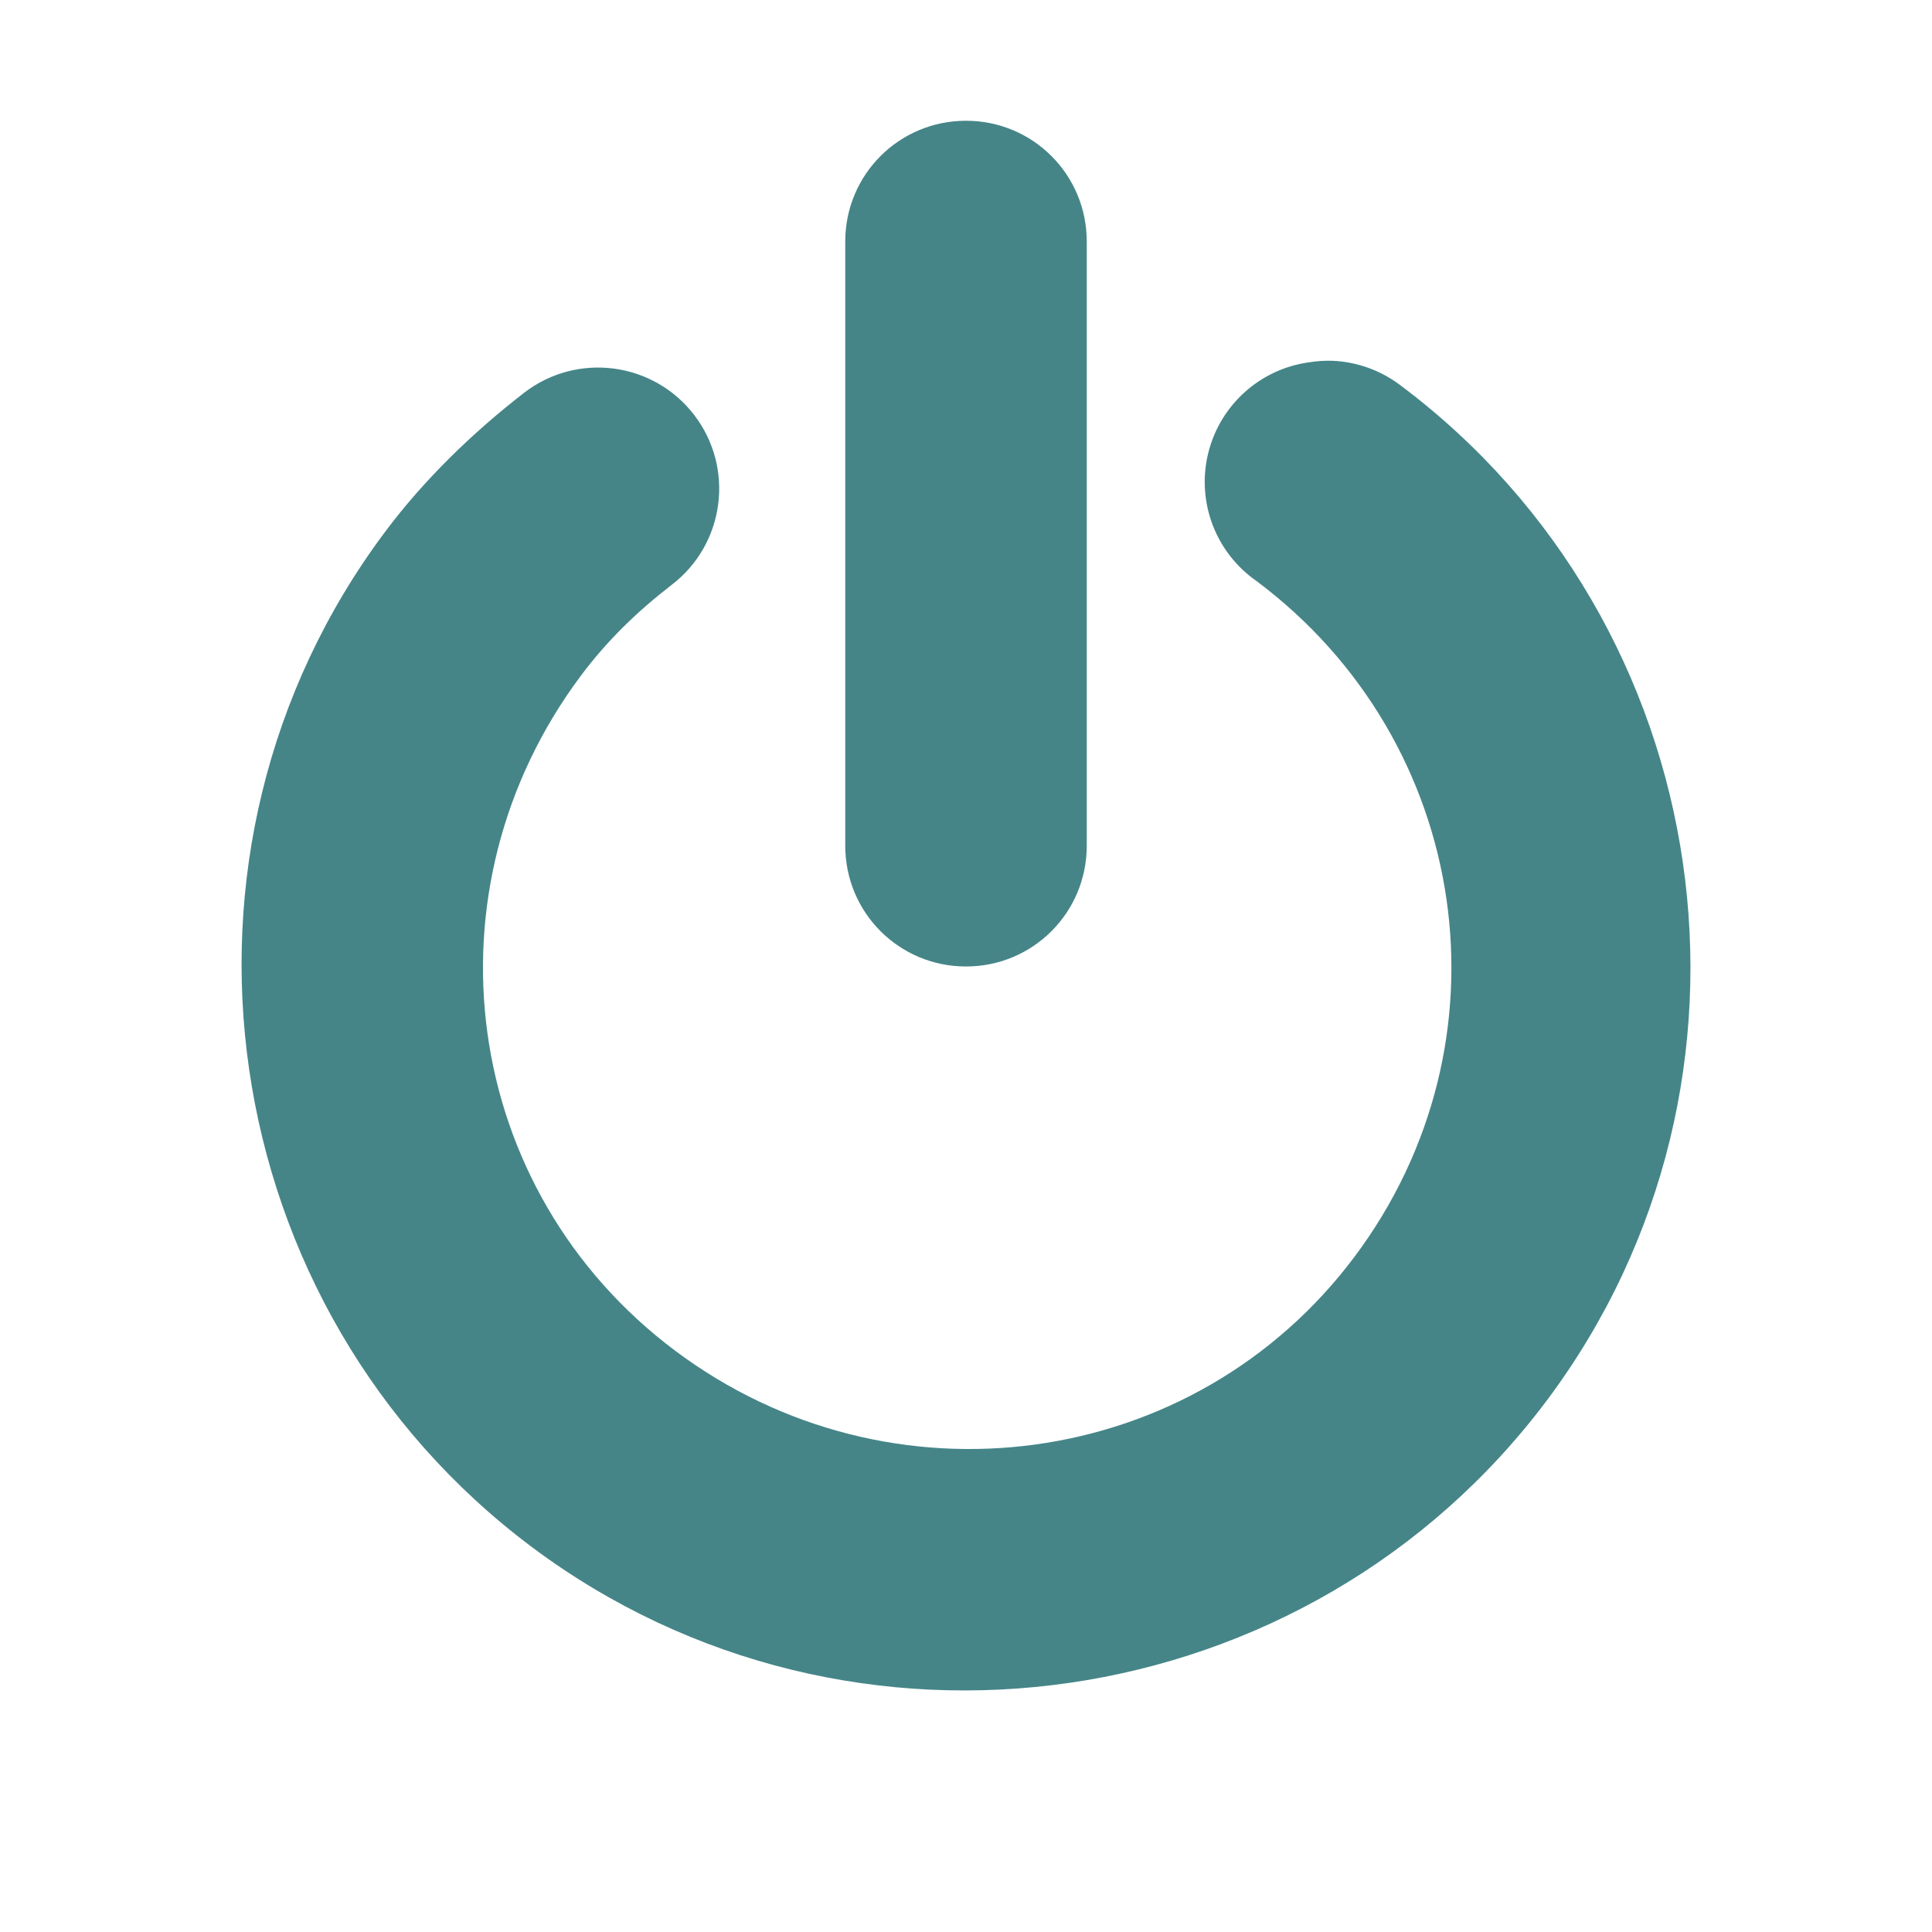
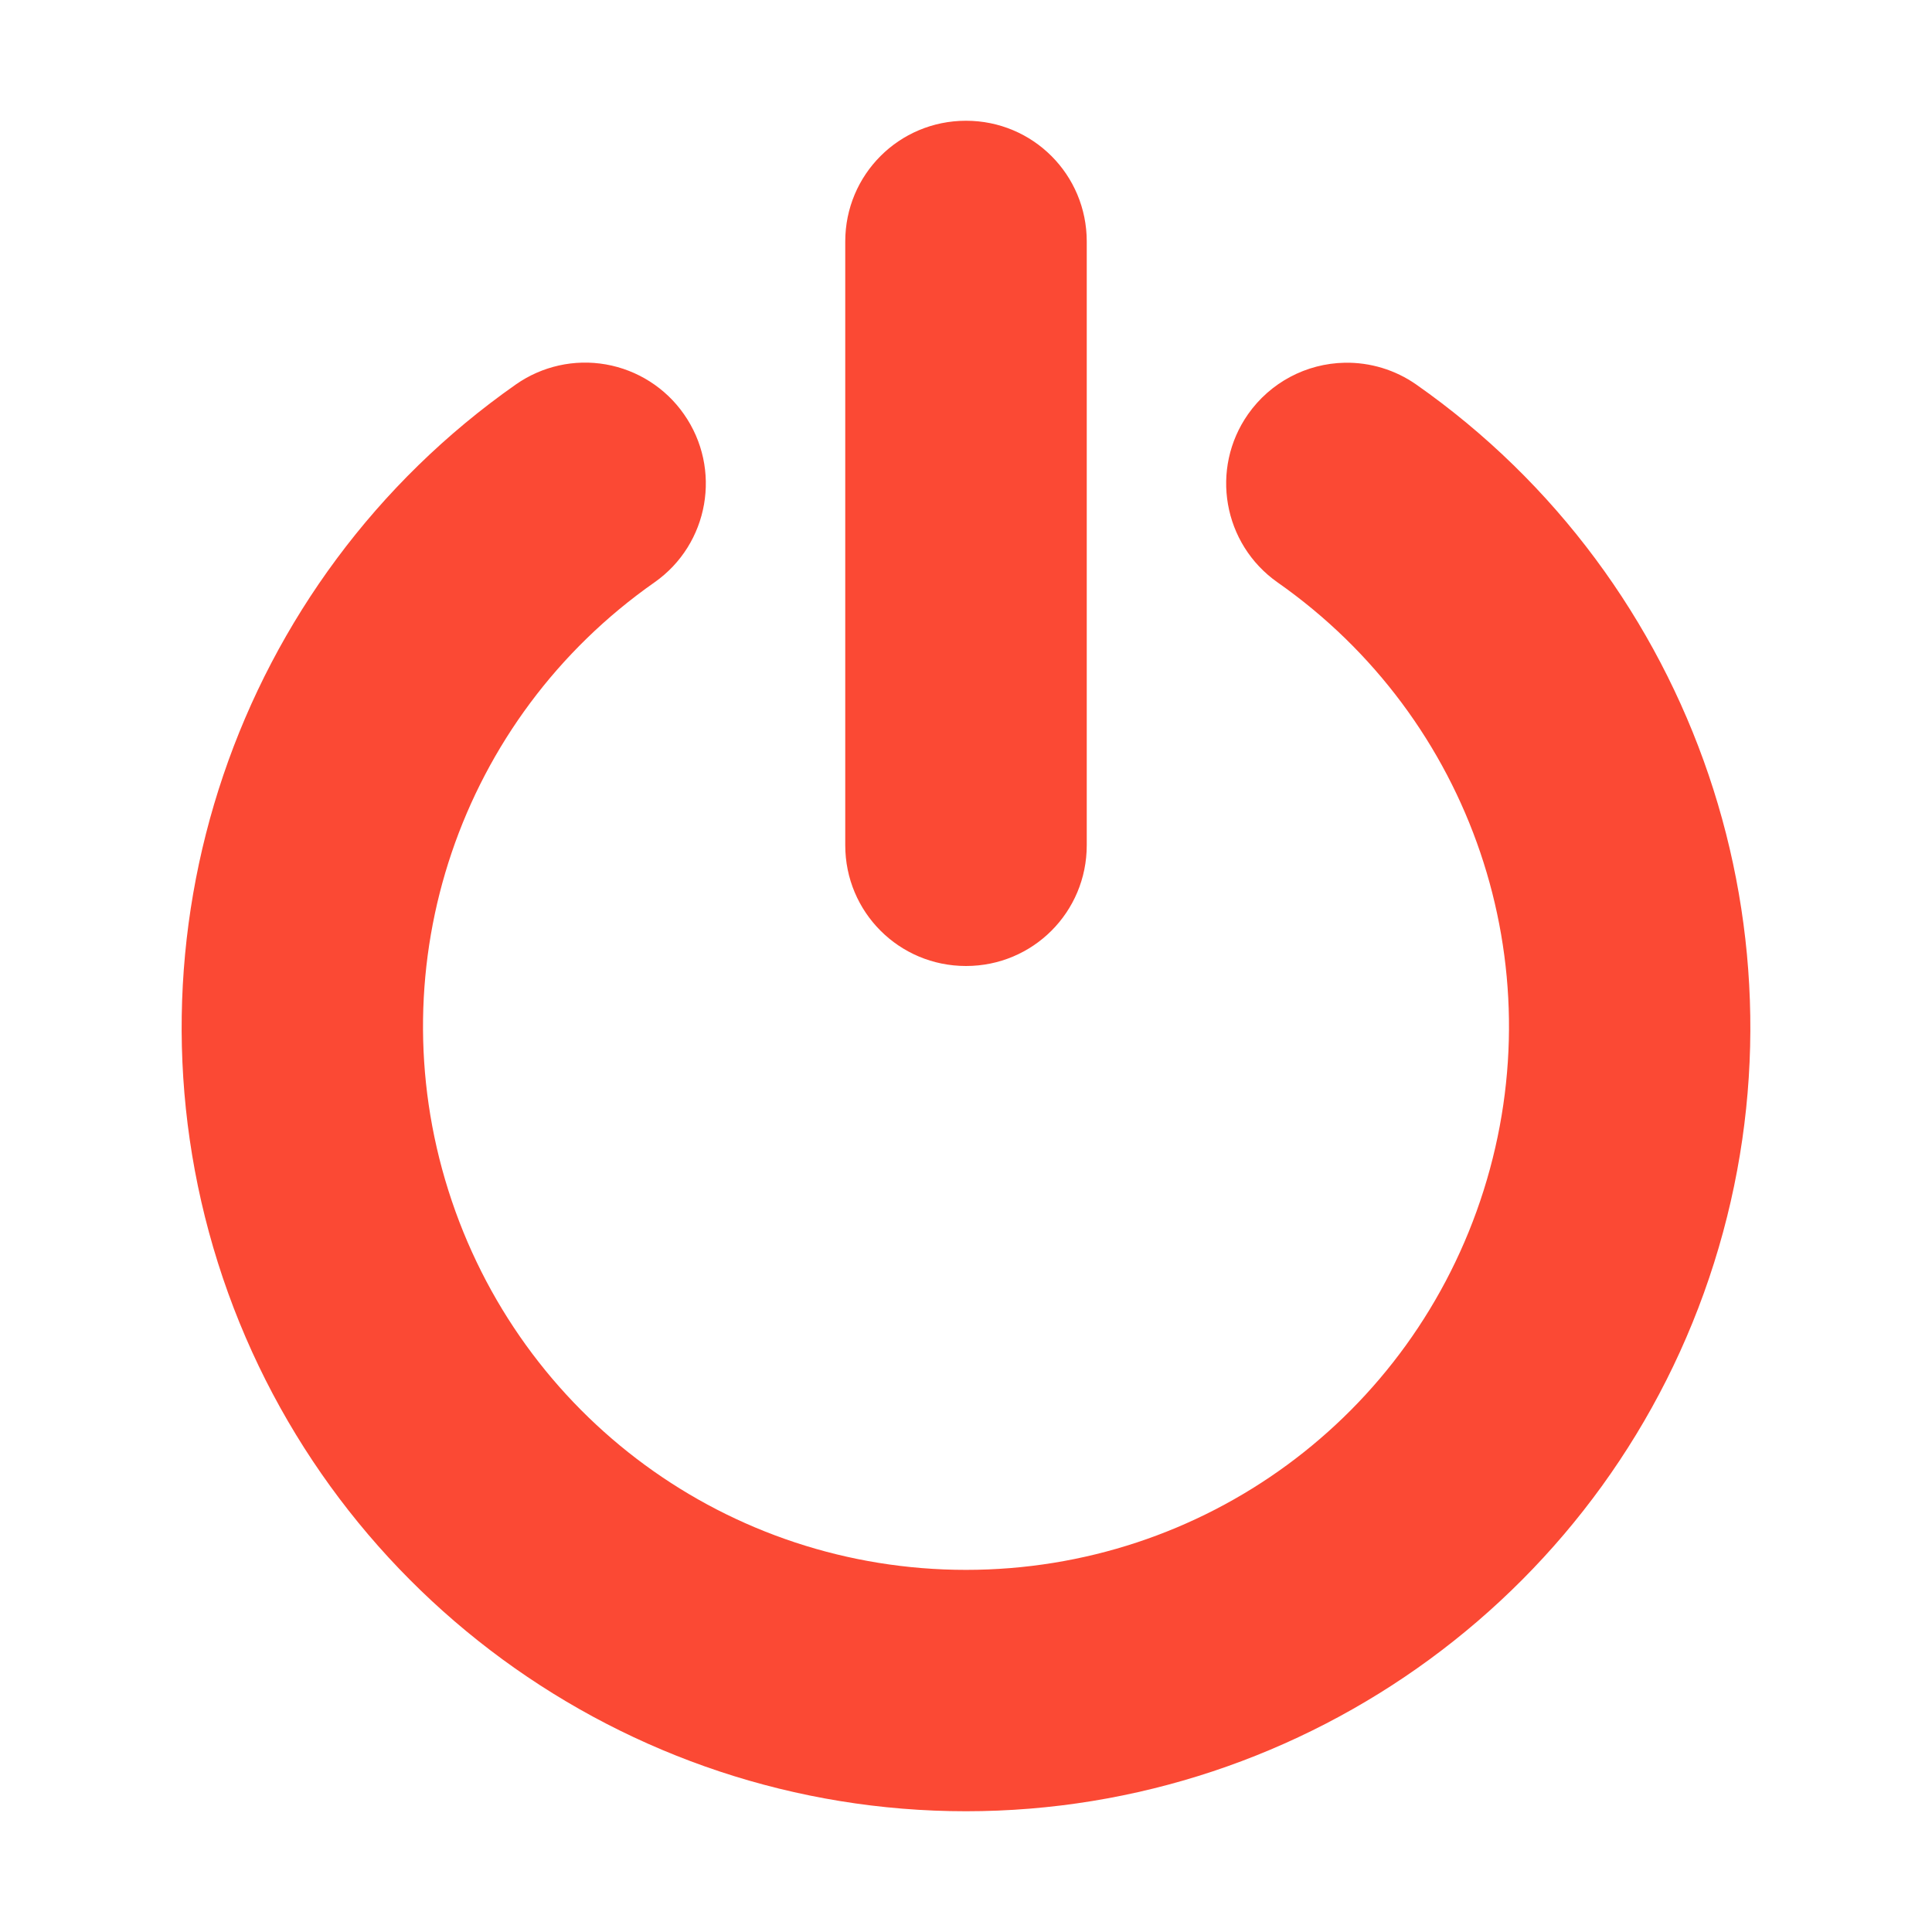
<svg xmlns="http://www.w3.org/2000/svg" width="16" height="16" version="1.1">
  <defs>
-     <style id="current-color-scheme" type="text/css">
-    .ColorScheme-Text { color:#ebdbb2; } .ColorScheme-Highlight { color:#458588; }
-   </style>
+     <style id="current-color-scheme" type="text/css">.ColorScheme-Text { color:#ebdbb2; } .ColorScheme-Highlight { color:#458588; } .ColorScheme-NeutralText { color:#fe8019; } .ColorScheme-PositiveText { color:#689d6a; } .ColorScheme-NegativeText { color:#fb4934; }</style>
  </defs>
-   <path style="fill:currentColor" class="ColorScheme-Highlight" d="M 8,1 C 7.446,1 7,1.446 7,2 V 7.004 C 7,7.558 7.446,8.004 8,8.004 8.554,8.004 9,7.558 9,7.004 V 2 C 9,1.446 8.554,1 8,1 Z M 11.037,2.988 A 1,1 0 0 0 10.844,3 1,1 0 0 0 10.406,4.812 C 12.185,6.143 12.549,8.628 11.219,10.406 9.888,12.185 7.372,12.518 5.594,11.188 3.815,9.857 3.482,7.372 4.812,5.594 5.029,5.304 5.276,5.065 5.562,4.844 A 1.003,1.003 0 0 0 4.344,3.25 C 3.915,3.582 3.512,3.972 3.188,4.406 1.21,7.05 1.762,10.835 4.406,12.813 7.05,14.79 10.835,14.238 12.813,11.594 14.79,8.95 14.238,5.165 11.594,3.188 A 1,1 0 0 0 11.037,2.988 Z" />
+   <path class="ColorScheme-NegativeText" d="m8 1c-0.554 0-1 0.446-1 1v5c0 0.554 0.446 1 1 1s1-0.446 1-1v-5c0-0.554-0.446-1-1-1zm3.137 2.004c-0.32 0.006-0.617 0.164-0.801 0.426-0.317 0.452-0.208 1.075 0.244 1.393 1.61 1.128 2.299 3.16 1.707 5.035s-2.321 3.143-4.287 3.143-3.695-1.268-4.287-3.143c-0.592-1.875 0.097-3.907 1.707-5.035 0.452-0.317 0.561-0.941 0.244-1.393-0.152-0.218-0.385-0.366-0.646-0.412-0.261-0.046-0.529 0.014-0.746 0.166-2.318 1.625-3.319 4.576-2.467 7.275 0.852 2.699 3.365 4.541 6.195 4.541 2.831-1.09e-4 5.344-1.842 6.195-4.541 0.852-2.7-0.149-5.651-2.467-7.275-0.173-0.121-0.381-0.184-0.592-0.18z" fill="currentColor" />
</svg>
